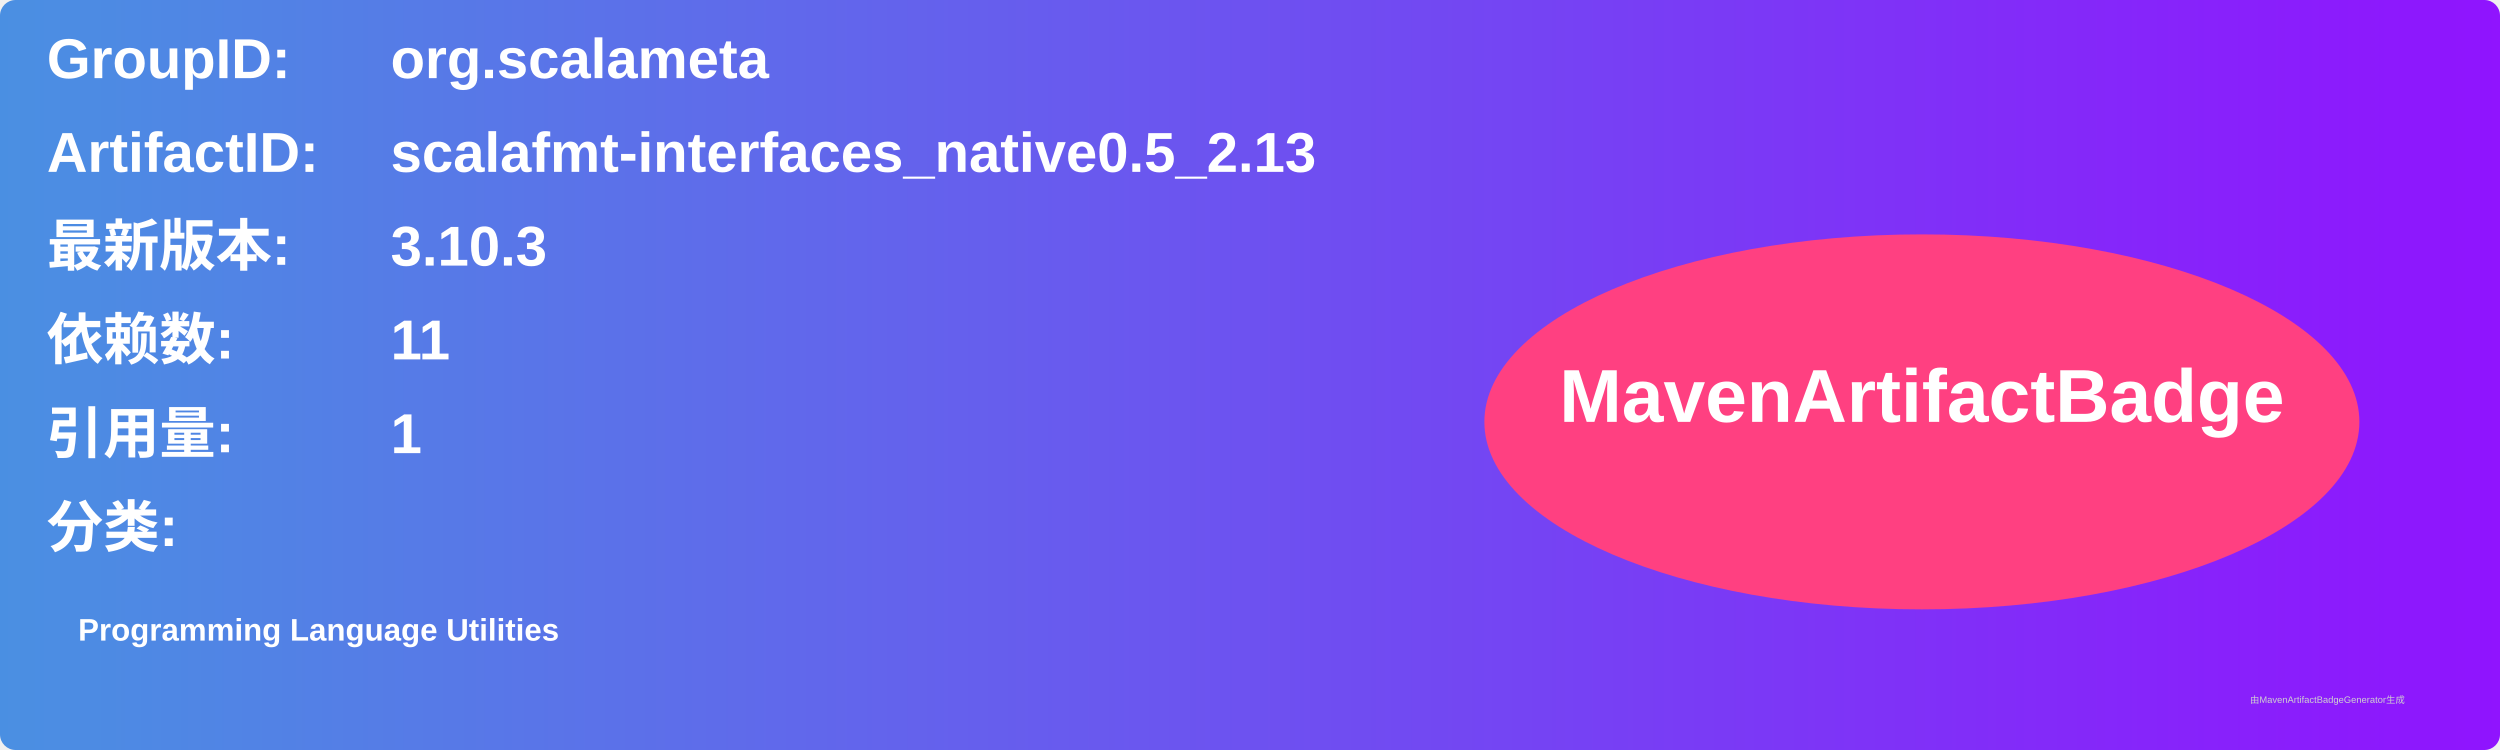
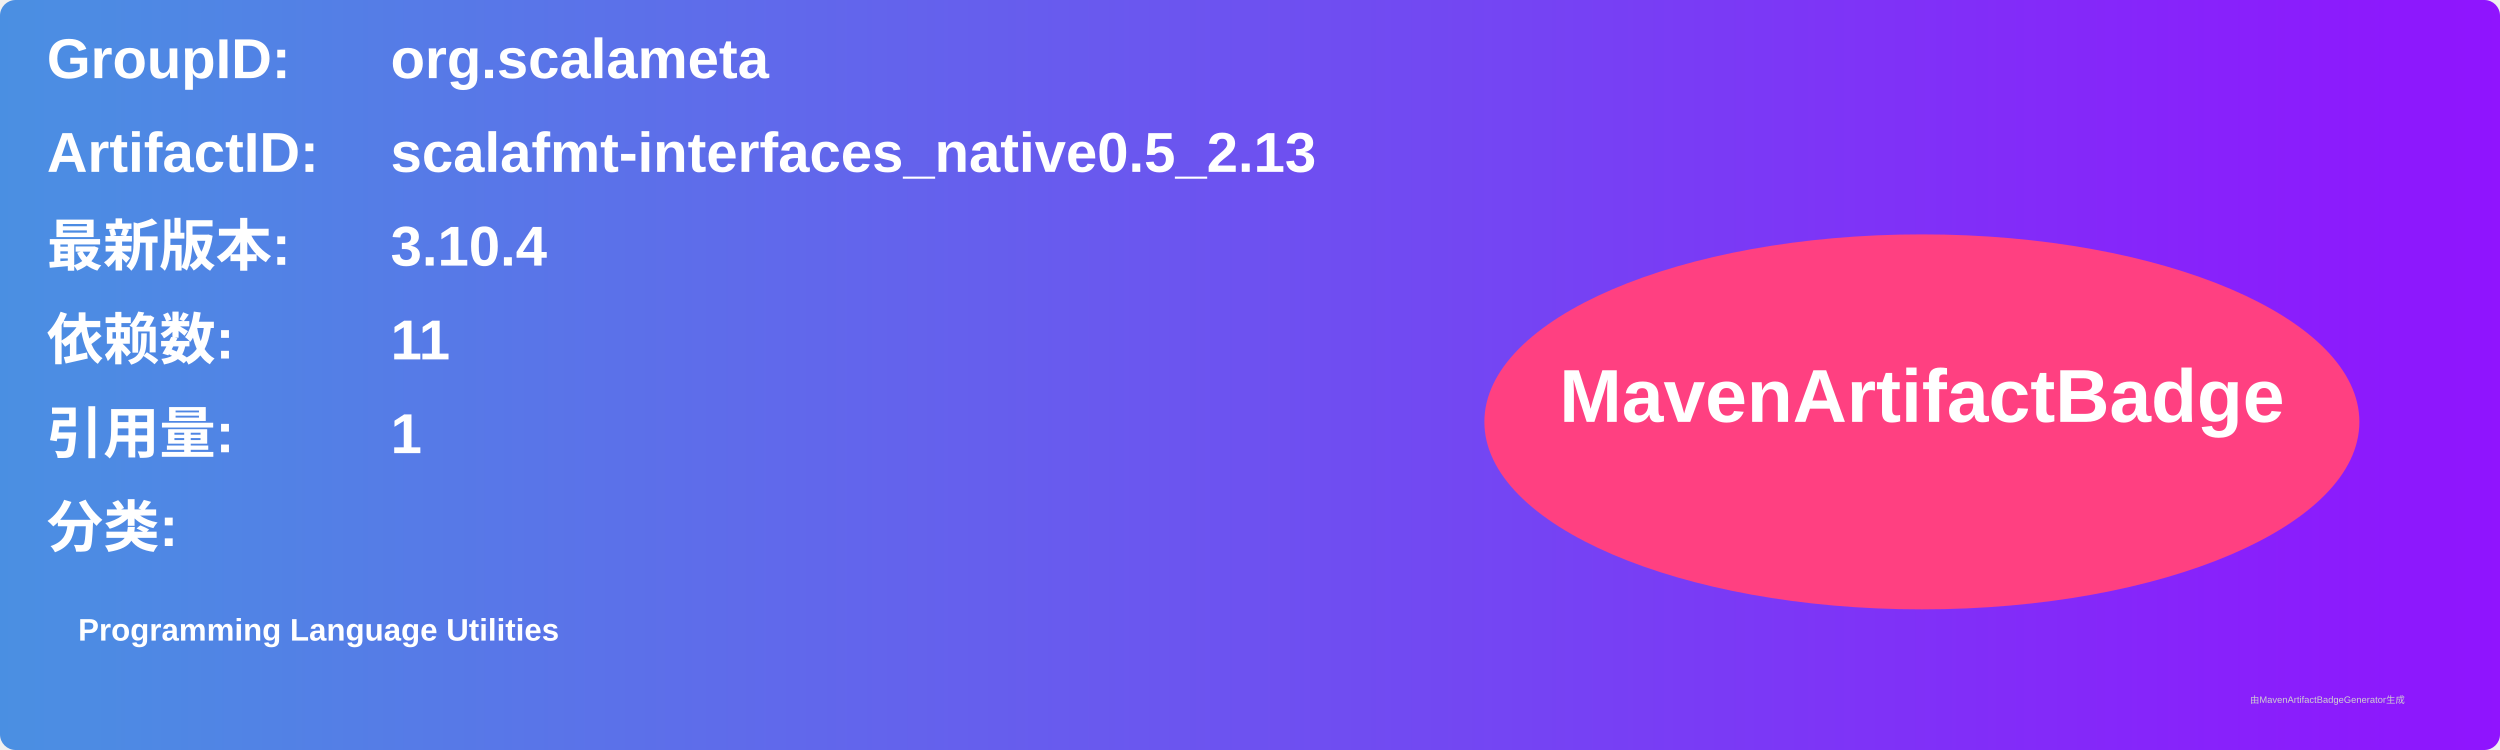
<svg xmlns="http://www.w3.org/2000/svg" width="800" height="240" viewBox="0 0 800 240">
  <linearGradient id="grad" x1="0%" y1="0%" x2="100%" y2="0%">
    <stop offset="0%" stop-color="#4a90e2" />
    <stop offset="100%" stop-color="#9013fe" />
  </linearGradient>
  <rect width="100%" height="100%" rx="5" ry="5" fill="url(#grad)" />
  <g transform="translate(15, 15)">
    <text x="0" y="10" font-family="Arial" font-size="18" fill="white" font-weight="bold" width="260">GroupID:</text>
    <text x="110" y="10" font-family="Arial" font-size="18" fill="white" font-weight="bold" width="460">org.scalameta</text>
    <text x="0" y="40" font-family="Arial" font-size="18" fill="white" font-weight="bold" width="260">ArtifactID:</text>
    <text x="110" y="40" font-family="Arial" font-size="18" fill="white" font-weight="bold" width="460">scalafmt-interfaces_native0.5_2.13</text>
    <text x="0" y="70" font-family="Arial" font-size="18" fill="white" font-weight="bold">最新版本:</text>
    <text x="110" y="70" font-family="Arial" font-size="18" fill="white" font-weight="bold">
-       <tspan font-weight="bold">3.10.3</tspan>
+       <tspan font-weight="bold">3.10.4</tspan>
    </text>
    <text x="0" y="100" font-family="Arial" font-size="18" fill="white" font-weight="bold">依赖数: </text>
    <text x="110" y="100" font-family="Arial" font-size="18" fill="white">
      <tspan font-weight="bold">11</tspan>
    </text>
    <text x="0" y="130" font-family="Arial" font-size="18" fill="white" font-weight="bold">引用量: </text>
    <text x="110" y="130" font-family="Arial" font-size="18" fill="white">
      <tspan font-weight="bold">1</tspan>
    </text>
    <text x="0" y="160" font-family="Arial" font-size="18" fill="white" font-weight="bold">分类:</text>
    <text x="10" y="190" font-family="Arial" font-size="10" fill="white">
      <tspan font-weight="bold">Programming Language Utilities</tspan>
    </text>
    <ellipse cx="600" cy="120" rx="140" ry="60" fill="#ff4081" />
    <text x="600" y="120" text-anchor="middle" font-family="Arial" font-size="24" fill="white" font-weight="bold">MavenArtifactBadge</text>
  </g>
  <text x="720" y="225" font-family="Arial" font-size="3" fill="#d0d0d0">由MavenArtifactBadgeGenerator生成</text>
</svg>
